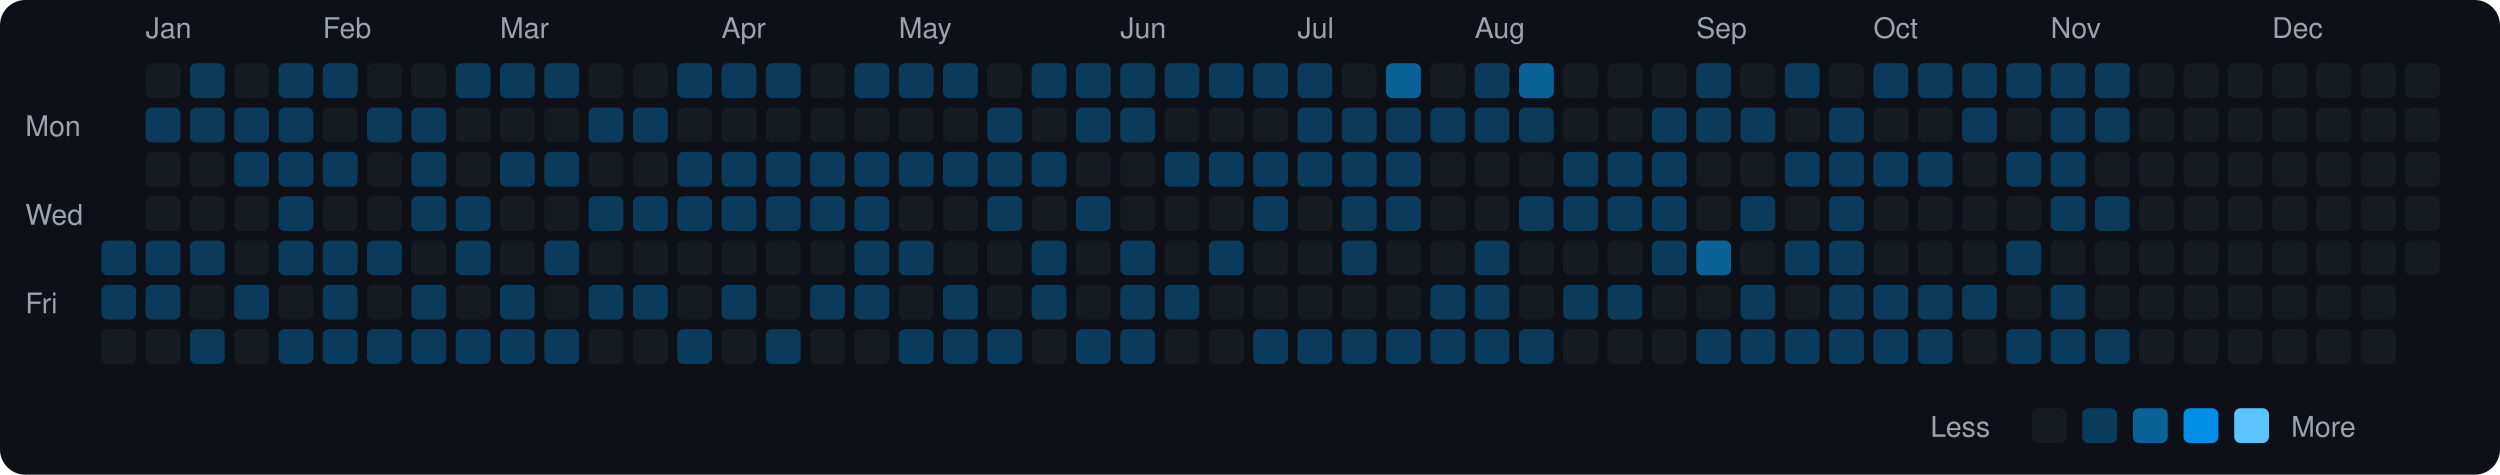
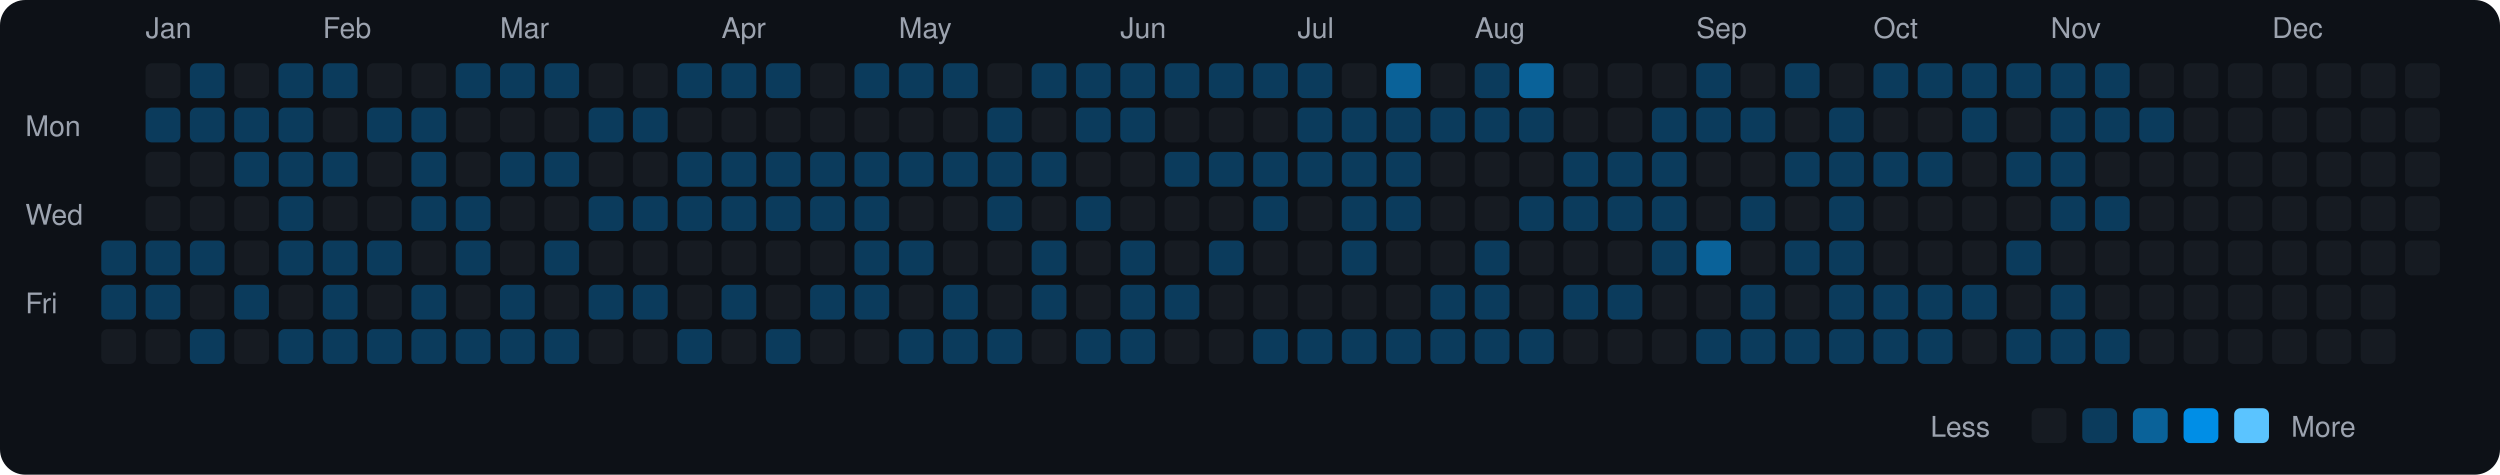
<svg xmlns="http://www.w3.org/2000/svg" viewBox="0 0 790 150" width="790" height="150">
  <rect width="790" height="150" fill="#0d1117" rx="8" ry="8" />
  <text x="8" y="43" fill="#9ca3af" font-size="9" font-family="-apple-system, BlinkMacSystemFont, 'Segoe UI', Helvetica, Arial, sans-serif">Mon</text>
  <text x="8" y="71" fill="#9ca3af" font-size="9" font-family="-apple-system, BlinkMacSystemFont, 'Segoe UI', Helvetica, Arial, sans-serif">Wed</text>
  <text x="8" y="99" fill="#9ca3af" font-size="9" font-family="-apple-system, BlinkMacSystemFont, 'Segoe UI', Helvetica, Arial, sans-serif">Fri</text>
  <rect x="32" y="76" width="11" height="11" rx="2" ry="2" fill="#0b3b5c">
    </rect>
  <rect x="32" y="90" width="11" height="11" rx="2" ry="2" fill="#0b3b5c">
    </rect>
  <rect x="32" y="104" width="11" height="11" rx="2" ry="2" fill="#161b22">
    </rect>
  <text x="46" y="12" fill="#9ca3af" font-size="9" font-family="-apple-system, BlinkMacSystemFont, 'Segoe UI', Helvetica, Arial, sans-serif">Jan</text>
  <rect x="46" y="20" width="11" height="11" rx="2" ry="2" fill="#161b22">
    </rect>
  <rect x="46" y="34" width="11" height="11" rx="2" ry="2" fill="#0b3b5c">
    </rect>
  <rect x="46" y="48" width="11" height="11" rx="2" ry="2" fill="#161b22">
    </rect>
  <rect x="46" y="62" width="11" height="11" rx="2" ry="2" fill="#161b22">
    </rect>
  <rect x="46" y="76" width="11" height="11" rx="2" ry="2" fill="#0b3b5c">
    </rect>
  <rect x="46" y="90" width="11" height="11" rx="2" ry="2" fill="#0b3b5c">
    </rect>
  <rect x="46" y="104" width="11" height="11" rx="2" ry="2" fill="#161b22">
    </rect>
  <rect x="60" y="20" width="11" height="11" rx="2" ry="2" fill="#0b3b5c">
    </rect>
  <rect x="60" y="34" width="11" height="11" rx="2" ry="2" fill="#0b3b5c">
    </rect>
  <rect x="60" y="48" width="11" height="11" rx="2" ry="2" fill="#161b22">
    </rect>
  <rect x="60" y="62" width="11" height="11" rx="2" ry="2" fill="#161b22">
    </rect>
  <rect x="60" y="76" width="11" height="11" rx="2" ry="2" fill="#0b3b5c">
    </rect>
  <rect x="60" y="90" width="11" height="11" rx="2" ry="2" fill="#161b22">
    </rect>
  <rect x="60" y="104" width="11" height="11" rx="2" ry="2" fill="#0b3b5c">
    </rect>
  <rect x="74" y="20" width="11" height="11" rx="2" ry="2" fill="#161b22">
    </rect>
  <rect x="74" y="34" width="11" height="11" rx="2" ry="2" fill="#0b3b5c">
    </rect>
  <rect x="74" y="48" width="11" height="11" rx="2" ry="2" fill="#0b3b5c">
    </rect>
  <rect x="74" y="62" width="11" height="11" rx="2" ry="2" fill="#161b22">
    </rect>
  <rect x="74" y="76" width="11" height="11" rx="2" ry="2" fill="#161b22">
    </rect>
  <rect x="74" y="90" width="11" height="11" rx="2" ry="2" fill="#0b3b5c">
    </rect>
  <rect x="74" y="104" width="11" height="11" rx="2" ry="2" fill="#161b22">
    </rect>
  <rect x="88" y="20" width="11" height="11" rx="2" ry="2" fill="#0b3b5c">
    </rect>
  <rect x="88" y="34" width="11" height="11" rx="2" ry="2" fill="#0b3b5c">
    </rect>
  <rect x="88" y="48" width="11" height="11" rx="2" ry="2" fill="#0b3b5c">
    </rect>
  <rect x="88" y="62" width="11" height="11" rx="2" ry="2" fill="#0b3b5c">
    </rect>
  <rect x="88" y="76" width="11" height="11" rx="2" ry="2" fill="#0b3b5c">
    </rect>
  <rect x="88" y="90" width="11" height="11" rx="2" ry="2" fill="#161b22">
    </rect>
  <rect x="88" y="104" width="11" height="11" rx="2" ry="2" fill="#0b3b5c">
    </rect>
  <text x="102" y="12" fill="#9ca3af" font-size="9" font-family="-apple-system, BlinkMacSystemFont, 'Segoe UI', Helvetica, Arial, sans-serif">Feb</text>
  <rect x="102" y="20" width="11" height="11" rx="2" ry="2" fill="#0b3b5c">
    </rect>
  <rect x="102" y="34" width="11" height="11" rx="2" ry="2" fill="#161b22">
    </rect>
  <rect x="102" y="48" width="11" height="11" rx="2" ry="2" fill="#0b3b5c">
    </rect>
  <rect x="102" y="62" width="11" height="11" rx="2" ry="2" fill="#161b22">
    </rect>
  <rect x="102" y="76" width="11" height="11" rx="2" ry="2" fill="#0b3b5c">
    </rect>
  <rect x="102" y="90" width="11" height="11" rx="2" ry="2" fill="#0b3b5c">
    </rect>
  <rect x="102" y="104" width="11" height="11" rx="2" ry="2" fill="#0b3b5c">
    </rect>
  <rect x="116" y="20" width="11" height="11" rx="2" ry="2" fill="#161b22">
    </rect>
  <rect x="116" y="34" width="11" height="11" rx="2" ry="2" fill="#0b3b5c">
    </rect>
  <rect x="116" y="48" width="11" height="11" rx="2" ry="2" fill="#161b22">
    </rect>
  <rect x="116" y="62" width="11" height="11" rx="2" ry="2" fill="#161b22">
    </rect>
  <rect x="116" y="76" width="11" height="11" rx="2" ry="2" fill="#0b3b5c">
    </rect>
  <rect x="116" y="90" width="11" height="11" rx="2" ry="2" fill="#161b22">
    </rect>
  <rect x="116" y="104" width="11" height="11" rx="2" ry="2" fill="#0b3b5c">
    </rect>
  <rect x="130" y="20" width="11" height="11" rx="2" ry="2" fill="#161b22">
    </rect>
  <rect x="130" y="34" width="11" height="11" rx="2" ry="2" fill="#0b3b5c">
    </rect>
  <rect x="130" y="48" width="11" height="11" rx="2" ry="2" fill="#0b3b5c">
    </rect>
  <rect x="130" y="62" width="11" height="11" rx="2" ry="2" fill="#0b3b5c">
    </rect>
  <rect x="130" y="76" width="11" height="11" rx="2" ry="2" fill="#161b22">
    </rect>
  <rect x="130" y="90" width="11" height="11" rx="2" ry="2" fill="#0b3b5c">
    </rect>
  <rect x="130" y="104" width="11" height="11" rx="2" ry="2" fill="#0b3b5c">
    </rect>
  <rect x="144" y="20" width="11" height="11" rx="2" ry="2" fill="#0b3b5c">
    </rect>
  <rect x="144" y="34" width="11" height="11" rx="2" ry="2" fill="#161b22">
    </rect>
  <rect x="144" y="48" width="11" height="11" rx="2" ry="2" fill="#161b22">
    </rect>
  <rect x="144" y="62" width="11" height="11" rx="2" ry="2" fill="#0b3b5c">
    </rect>
  <rect x="144" y="76" width="11" height="11" rx="2" ry="2" fill="#0b3b5c">
    </rect>
  <rect x="144" y="90" width="11" height="11" rx="2" ry="2" fill="#161b22">
    </rect>
  <rect x="144" y="104" width="11" height="11" rx="2" ry="2" fill="#0b3b5c">
    </rect>
  <text x="158" y="12" fill="#9ca3af" font-size="9" font-family="-apple-system, BlinkMacSystemFont, 'Segoe UI', Helvetica, Arial, sans-serif">Mar</text>
  <rect x="158" y="20" width="11" height="11" rx="2" ry="2" fill="#0b3b5c">
    </rect>
  <rect x="158" y="34" width="11" height="11" rx="2" ry="2" fill="#161b22">
    </rect>
  <rect x="158" y="48" width="11" height="11" rx="2" ry="2" fill="#0b3b5c">
    </rect>
  <rect x="158" y="62" width="11" height="11" rx="2" ry="2" fill="#161b22">
    </rect>
  <rect x="158" y="76" width="11" height="11" rx="2" ry="2" fill="#161b22">
    </rect>
  <rect x="158" y="90" width="11" height="11" rx="2" ry="2" fill="#0b3b5c">
    </rect>
  <rect x="158" y="104" width="11" height="11" rx="2" ry="2" fill="#0b3b5c">
    </rect>
  <rect x="172" y="20" width="11" height="11" rx="2" ry="2" fill="#0b3b5c">
    </rect>
  <rect x="172" y="34" width="11" height="11" rx="2" ry="2" fill="#161b22">
    </rect>
  <rect x="172" y="48" width="11" height="11" rx="2" ry="2" fill="#0b3b5c">
    </rect>
  <rect x="172" y="62" width="11" height="11" rx="2" ry="2" fill="#161b22">
    </rect>
  <rect x="172" y="76" width="11" height="11" rx="2" ry="2" fill="#0b3b5c">
    </rect>
  <rect x="172" y="90" width="11" height="11" rx="2" ry="2" fill="#161b22">
    </rect>
  <rect x="172" y="104" width="11" height="11" rx="2" ry="2" fill="#0b3b5c">
    </rect>
  <rect x="186" y="20" width="11" height="11" rx="2" ry="2" fill="#161b22">
    </rect>
  <rect x="186" y="34" width="11" height="11" rx="2" ry="2" fill="#0b3b5c">
    </rect>
  <rect x="186" y="48" width="11" height="11" rx="2" ry="2" fill="#161b22">
    </rect>
  <rect x="186" y="62" width="11" height="11" rx="2" ry="2" fill="#0b3b5c">
    </rect>
  <rect x="186" y="76" width="11" height="11" rx="2" ry="2" fill="#161b22">
    </rect>
  <rect x="186" y="90" width="11" height="11" rx="2" ry="2" fill="#0b3b5c">
    </rect>
  <rect x="186" y="104" width="11" height="11" rx="2" ry="2" fill="#161b22">
    </rect>
  <rect x="200" y="20" width="11" height="11" rx="2" ry="2" fill="#161b22">
    </rect>
  <rect x="200" y="34" width="11" height="11" rx="2" ry="2" fill="#0b3b5c">
    </rect>
  <rect x="200" y="48" width="11" height="11" rx="2" ry="2" fill="#161b22">
    </rect>
  <rect x="200" y="62" width="11" height="11" rx="2" ry="2" fill="#0b3b5c">
    </rect>
  <rect x="200" y="76" width="11" height="11" rx="2" ry="2" fill="#161b22">
    </rect>
  <rect x="200" y="90" width="11" height="11" rx="2" ry="2" fill="#0b3b5c">
    </rect>
  <rect x="200" y="104" width="11" height="11" rx="2" ry="2" fill="#161b22">
    </rect>
  <rect x="214" y="20" width="11" height="11" rx="2" ry="2" fill="#0b3b5c">
    </rect>
  <rect x="214" y="34" width="11" height="11" rx="2" ry="2" fill="#161b22">
    </rect>
  <rect x="214" y="48" width="11" height="11" rx="2" ry="2" fill="#0b3b5c">
    </rect>
  <rect x="214" y="62" width="11" height="11" rx="2" ry="2" fill="#0b3b5c">
    </rect>
  <rect x="214" y="76" width="11" height="11" rx="2" ry="2" fill="#161b22">
    </rect>
  <rect x="214" y="90" width="11" height="11" rx="2" ry="2" fill="#161b22">
    </rect>
  <rect x="214" y="104" width="11" height="11" rx="2" ry="2" fill="#0b3b5c">
    </rect>
  <text x="228" y="12" fill="#9ca3af" font-size="9" font-family="-apple-system, BlinkMacSystemFont, 'Segoe UI', Helvetica, Arial, sans-serif">Apr</text>
  <rect x="228" y="20" width="11" height="11" rx="2" ry="2" fill="#0b3b5c">
    </rect>
  <rect x="228" y="34" width="11" height="11" rx="2" ry="2" fill="#161b22">
    </rect>
  <rect x="228" y="48" width="11" height="11" rx="2" ry="2" fill="#0b3b5c">
    </rect>
  <rect x="228" y="62" width="11" height="11" rx="2" ry="2" fill="#0b3b5c">
    </rect>
  <rect x="228" y="76" width="11" height="11" rx="2" ry="2" fill="#161b22">
    </rect>
  <rect x="228" y="90" width="11" height="11" rx="2" ry="2" fill="#0b3b5c">
    </rect>
  <rect x="228" y="104" width="11" height="11" rx="2" ry="2" fill="#161b22">
    </rect>
  <rect x="242" y="20" width="11" height="11" rx="2" ry="2" fill="#0b3b5c">
    </rect>
  <rect x="242" y="34" width="11" height="11" rx="2" ry="2" fill="#161b22">
    </rect>
  <rect x="242" y="48" width="11" height="11" rx="2" ry="2" fill="#0b3b5c">
    </rect>
  <rect x="242" y="62" width="11" height="11" rx="2" ry="2" fill="#0b3b5c">
    </rect>
  <rect x="242" y="76" width="11" height="11" rx="2" ry="2" fill="#161b22">
    </rect>
  <rect x="242" y="90" width="11" height="11" rx="2" ry="2" fill="#161b22">
    </rect>
  <rect x="242" y="104" width="11" height="11" rx="2" ry="2" fill="#0b3b5c">
    </rect>
  <rect x="256" y="20" width="11" height="11" rx="2" ry="2" fill="#161b22">
    </rect>
  <rect x="256" y="34" width="11" height="11" rx="2" ry="2" fill="#161b22">
    </rect>
  <rect x="256" y="48" width="11" height="11" rx="2" ry="2" fill="#0b3b5c">
    </rect>
  <rect x="256" y="62" width="11" height="11" rx="2" ry="2" fill="#0b3b5c">
    </rect>
  <rect x="256" y="76" width="11" height="11" rx="2" ry="2" fill="#161b22">
    </rect>
  <rect x="256" y="90" width="11" height="11" rx="2" ry="2" fill="#0b3b5c">
    </rect>
  <rect x="256" y="104" width="11" height="11" rx="2" ry="2" fill="#161b22">
    </rect>
  <rect x="270" y="20" width="11" height="11" rx="2" ry="2" fill="#0b3b5c">
    </rect>
  <rect x="270" y="34" width="11" height="11" rx="2" ry="2" fill="#161b22">
    </rect>
  <rect x="270" y="48" width="11" height="11" rx="2" ry="2" fill="#0b3b5c">
    </rect>
  <rect x="270" y="62" width="11" height="11" rx="2" ry="2" fill="#0b3b5c">
    </rect>
  <rect x="270" y="76" width="11" height="11" rx="2" ry="2" fill="#0b3b5c">
    </rect>
  <rect x="270" y="90" width="11" height="11" rx="2" ry="2" fill="#0b3b5c">
    </rect>
  <rect x="270" y="104" width="11" height="11" rx="2" ry="2" fill="#161b22">
    </rect>
  <text x="284" y="12" fill="#9ca3af" font-size="9" font-family="-apple-system, BlinkMacSystemFont, 'Segoe UI', Helvetica, Arial, sans-serif">May</text>
  <rect x="284" y="20" width="11" height="11" rx="2" ry="2" fill="#0b3b5c">
    </rect>
  <rect x="284" y="34" width="11" height="11" rx="2" ry="2" fill="#161b22">
    </rect>
  <rect x="284" y="48" width="11" height="11" rx="2" ry="2" fill="#0b3b5c">
    </rect>
  <rect x="284" y="62" width="11" height="11" rx="2" ry="2" fill="#161b22">
    </rect>
  <rect x="284" y="76" width="11" height="11" rx="2" ry="2" fill="#0b3b5c">
    </rect>
  <rect x="284" y="90" width="11" height="11" rx="2" ry="2" fill="#161b22">
    </rect>
  <rect x="284" y="104" width="11" height="11" rx="2" ry="2" fill="#0b3b5c">
    </rect>
  <rect x="298" y="20" width="11" height="11" rx="2" ry="2" fill="#0b3b5c">
    </rect>
  <rect x="298" y="34" width="11" height="11" rx="2" ry="2" fill="#161b22">
    </rect>
  <rect x="298" y="48" width="11" height="11" rx="2" ry="2" fill="#0b3b5c">
    </rect>
  <rect x="298" y="62" width="11" height="11" rx="2" ry="2" fill="#161b22">
    </rect>
  <rect x="298" y="76" width="11" height="11" rx="2" ry="2" fill="#161b22">
    </rect>
  <rect x="298" y="90" width="11" height="11" rx="2" ry="2" fill="#0b3b5c">
    </rect>
  <rect x="298" y="104" width="11" height="11" rx="2" ry="2" fill="#0b3b5c">
    </rect>
  <rect x="312" y="20" width="11" height="11" rx="2" ry="2" fill="#161b22">
    </rect>
  <rect x="312" y="34" width="11" height="11" rx="2" ry="2" fill="#0b3b5c">
    </rect>
  <rect x="312" y="48" width="11" height="11" rx="2" ry="2" fill="#0b3b5c">
    </rect>
  <rect x="312" y="62" width="11" height="11" rx="2" ry="2" fill="#0b3b5c">
    </rect>
  <rect x="312" y="76" width="11" height="11" rx="2" ry="2" fill="#161b22">
    </rect>
  <rect x="312" y="90" width="11" height="11" rx="2" ry="2" fill="#161b22">
    </rect>
  <rect x="312" y="104" width="11" height="11" rx="2" ry="2" fill="#0b3b5c">
    </rect>
  <rect x="326" y="20" width="11" height="11" rx="2" ry="2" fill="#0b3b5c">
    </rect>
  <rect x="326" y="34" width="11" height="11" rx="2" ry="2" fill="#161b22">
    </rect>
  <rect x="326" y="48" width="11" height="11" rx="2" ry="2" fill="#0b3b5c">
    </rect>
  <rect x="326" y="62" width="11" height="11" rx="2" ry="2" fill="#161b22">
    </rect>
  <rect x="326" y="76" width="11" height="11" rx="2" ry="2" fill="#0b3b5c">
    </rect>
  <rect x="326" y="90" width="11" height="11" rx="2" ry="2" fill="#0b3b5c">
    </rect>
  <rect x="326" y="104" width="11" height="11" rx="2" ry="2" fill="#161b22">
    </rect>
  <rect x="340" y="20" width="11" height="11" rx="2" ry="2" fill="#0b3b5c">
    </rect>
  <rect x="340" y="34" width="11" height="11" rx="2" ry="2" fill="#0b3b5c">
    </rect>
  <rect x="340" y="48" width="11" height="11" rx="2" ry="2" fill="#161b22">
    </rect>
  <rect x="340" y="62" width="11" height="11" rx="2" ry="2" fill="#0b3b5c">
    </rect>
  <rect x="340" y="76" width="11" height="11" rx="2" ry="2" fill="#161b22">
    </rect>
  <rect x="340" y="90" width="11" height="11" rx="2" ry="2" fill="#161b22">
    </rect>
  <rect x="340" y="104" width="11" height="11" rx="2" ry="2" fill="#0b3b5c">
    </rect>
  <text x="354" y="12" fill="#9ca3af" font-size="9" font-family="-apple-system, BlinkMacSystemFont, 'Segoe UI', Helvetica, Arial, sans-serif">Jun</text>
  <rect x="354" y="20" width="11" height="11" rx="2" ry="2" fill="#0b3b5c">
    </rect>
  <rect x="354" y="34" width="11" height="11" rx="2" ry="2" fill="#0b3b5c">
    </rect>
  <rect x="354" y="48" width="11" height="11" rx="2" ry="2" fill="#161b22">
    </rect>
  <rect x="354" y="62" width="11" height="11" rx="2" ry="2" fill="#161b22">
    </rect>
  <rect x="354" y="76" width="11" height="11" rx="2" ry="2" fill="#0b3b5c">
    </rect>
  <rect x="354" y="90" width="11" height="11" rx="2" ry="2" fill="#0b3b5c">
    </rect>
  <rect x="354" y="104" width="11" height="11" rx="2" ry="2" fill="#0b3b5c">
    </rect>
  <rect x="368" y="20" width="11" height="11" rx="2" ry="2" fill="#0b3b5c">
    </rect>
  <rect x="368" y="34" width="11" height="11" rx="2" ry="2" fill="#161b22">
    </rect>
  <rect x="368" y="48" width="11" height="11" rx="2" ry="2" fill="#0b3b5c">
    </rect>
  <rect x="368" y="62" width="11" height="11" rx="2" ry="2" fill="#161b22">
    </rect>
  <rect x="368" y="76" width="11" height="11" rx="2" ry="2" fill="#161b22">
    </rect>
  <rect x="368" y="90" width="11" height="11" rx="2" ry="2" fill="#0b3b5c">
    </rect>
  <rect x="368" y="104" width="11" height="11" rx="2" ry="2" fill="#161b22">
    </rect>
  <rect x="382" y="20" width="11" height="11" rx="2" ry="2" fill="#0b3b5c">
    </rect>
  <rect x="382" y="34" width="11" height="11" rx="2" ry="2" fill="#161b22">
    </rect>
  <rect x="382" y="48" width="11" height="11" rx="2" ry="2" fill="#0b3b5c">
    </rect>
  <rect x="382" y="62" width="11" height="11" rx="2" ry="2" fill="#161b22">
    </rect>
  <rect x="382" y="76" width="11" height="11" rx="2" ry="2" fill="#0b3b5c">
    </rect>
  <rect x="382" y="90" width="11" height="11" rx="2" ry="2" fill="#161b22">
    </rect>
  <rect x="382" y="104" width="11" height="11" rx="2" ry="2" fill="#161b22">
    </rect>
  <rect x="396" y="20" width="11" height="11" rx="2" ry="2" fill="#0b3b5c">
    </rect>
  <rect x="396" y="34" width="11" height="11" rx="2" ry="2" fill="#161b22">
    </rect>
  <rect x="396" y="48" width="11" height="11" rx="2" ry="2" fill="#0b3b5c">
    </rect>
  <rect x="396" y="62" width="11" height="11" rx="2" ry="2" fill="#0b3b5c">
    </rect>
  <rect x="396" y="76" width="11" height="11" rx="2" ry="2" fill="#161b22">
    </rect>
  <rect x="396" y="90" width="11" height="11" rx="2" ry="2" fill="#161b22">
    </rect>
  <rect x="396" y="104" width="11" height="11" rx="2" ry="2" fill="#0b3b5c">
    </rect>
  <text x="410" y="12" fill="#9ca3af" font-size="9" font-family="-apple-system, BlinkMacSystemFont, 'Segoe UI', Helvetica, Arial, sans-serif">Jul</text>
  <rect x="410" y="20" width="11" height="11" rx="2" ry="2" fill="#0b3b5c">
    </rect>
  <rect x="410" y="34" width="11" height="11" rx="2" ry="2" fill="#0b3b5c">
    </rect>
  <rect x="410" y="48" width="11" height="11" rx="2" ry="2" fill="#0b3b5c">
    </rect>
  <rect x="410" y="62" width="11" height="11" rx="2" ry="2" fill="#161b22">
    </rect>
  <rect x="410" y="76" width="11" height="11" rx="2" ry="2" fill="#161b22">
    </rect>
  <rect x="410" y="90" width="11" height="11" rx="2" ry="2" fill="#161b22">
    </rect>
  <rect x="410" y="104" width="11" height="11" rx="2" ry="2" fill="#0b3b5c">
    </rect>
  <rect x="424" y="20" width="11" height="11" rx="2" ry="2" fill="#161b22">
    </rect>
  <rect x="424" y="34" width="11" height="11" rx="2" ry="2" fill="#0b3b5c">
    </rect>
  <rect x="424" y="48" width="11" height="11" rx="2" ry="2" fill="#0b3b5c">
    </rect>
  <rect x="424" y="62" width="11" height="11" rx="2" ry="2" fill="#0b3b5c">
    </rect>
  <rect x="424" y="76" width="11" height="11" rx="2" ry="2" fill="#0b3b5c">
    </rect>
  <rect x="424" y="90" width="11" height="11" rx="2" ry="2" fill="#161b22">
    </rect>
  <rect x="424" y="104" width="11" height="11" rx="2" ry="2" fill="#0b3b5c">
    </rect>
  <rect x="438" y="20" width="11" height="11" rx="2" ry="2" fill="#0a6299">
    </rect>
  <rect x="438" y="34" width="11" height="11" rx="2" ry="2" fill="#0b3b5c">
    </rect>
  <rect x="438" y="48" width="11" height="11" rx="2" ry="2" fill="#0b3b5c">
    </rect>
  <rect x="438" y="62" width="11" height="11" rx="2" ry="2" fill="#0b3b5c">
    </rect>
  <rect x="438" y="76" width="11" height="11" rx="2" ry="2" fill="#161b22">
    </rect>
  <rect x="438" y="90" width="11" height="11" rx="2" ry="2" fill="#161b22">
    </rect>
  <rect x="438" y="104" width="11" height="11" rx="2" ry="2" fill="#0b3b5c">
    </rect>
  <rect x="452" y="20" width="11" height="11" rx="2" ry="2" fill="#161b22">
    </rect>
  <rect x="452" y="34" width="11" height="11" rx="2" ry="2" fill="#0b3b5c">
    </rect>
  <rect x="452" y="48" width="11" height="11" rx="2" ry="2" fill="#161b22">
    </rect>
  <rect x="452" y="62" width="11" height="11" rx="2" ry="2" fill="#161b22">
    </rect>
  <rect x="452" y="76" width="11" height="11" rx="2" ry="2" fill="#161b22">
    </rect>
  <rect x="452" y="90" width="11" height="11" rx="2" ry="2" fill="#0b3b5c">
    </rect>
  <rect x="452" y="104" width="11" height="11" rx="2" ry="2" fill="#0b3b5c">
    </rect>
  <text x="466" y="12" fill="#9ca3af" font-size="9" font-family="-apple-system, BlinkMacSystemFont, 'Segoe UI', Helvetica, Arial, sans-serif">Aug</text>
  <rect x="466" y="20" width="11" height="11" rx="2" ry="2" fill="#0b3b5c">
    </rect>
  <rect x="466" y="34" width="11" height="11" rx="2" ry="2" fill="#0b3b5c">
    </rect>
  <rect x="466" y="48" width="11" height="11" rx="2" ry="2" fill="#161b22">
    </rect>
  <rect x="466" y="62" width="11" height="11" rx="2" ry="2" fill="#161b22">
    </rect>
  <rect x="466" y="76" width="11" height="11" rx="2" ry="2" fill="#0b3b5c">
    </rect>
  <rect x="466" y="90" width="11" height="11" rx="2" ry="2" fill="#0b3b5c">
    </rect>
  <rect x="466" y="104" width="11" height="11" rx="2" ry="2" fill="#0b3b5c">
    </rect>
  <rect x="480" y="20" width="11" height="11" rx="2" ry="2" fill="#0a6299">
    </rect>
  <rect x="480" y="34" width="11" height="11" rx="2" ry="2" fill="#0b3b5c">
    </rect>
  <rect x="480" y="48" width="11" height="11" rx="2" ry="2" fill="#161b22">
    </rect>
  <rect x="480" y="62" width="11" height="11" rx="2" ry="2" fill="#0b3b5c">
    </rect>
  <rect x="480" y="76" width="11" height="11" rx="2" ry="2" fill="#161b22">
    </rect>
  <rect x="480" y="90" width="11" height="11" rx="2" ry="2" fill="#161b22">
    </rect>
  <rect x="480" y="104" width="11" height="11" rx="2" ry="2" fill="#0b3b5c">
    </rect>
  <rect x="494" y="20" width="11" height="11" rx="2" ry="2" fill="#161b22">
    </rect>
  <rect x="494" y="34" width="11" height="11" rx="2" ry="2" fill="#161b22">
    </rect>
  <rect x="494" y="48" width="11" height="11" rx="2" ry="2" fill="#0b3b5c">
    </rect>
  <rect x="494" y="62" width="11" height="11" rx="2" ry="2" fill="#0b3b5c">
    </rect>
  <rect x="494" y="76" width="11" height="11" rx="2" ry="2" fill="#161b22">
    </rect>
  <rect x="494" y="90" width="11" height="11" rx="2" ry="2" fill="#0b3b5c">
    </rect>
  <rect x="494" y="104" width="11" height="11" rx="2" ry="2" fill="#161b22">
    </rect>
  <rect x="508" y="20" width="11" height="11" rx="2" ry="2" fill="#161b22">
    </rect>
  <rect x="508" y="34" width="11" height="11" rx="2" ry="2" fill="#161b22">
    </rect>
  <rect x="508" y="48" width="11" height="11" rx="2" ry="2" fill="#0b3b5c">
    </rect>
  <rect x="508" y="62" width="11" height="11" rx="2" ry="2" fill="#0b3b5c">
    </rect>
  <rect x="508" y="76" width="11" height="11" rx="2" ry="2" fill="#161b22">
    </rect>
  <rect x="508" y="90" width="11" height="11" rx="2" ry="2" fill="#0b3b5c">
    </rect>
  <rect x="508" y="104" width="11" height="11" rx="2" ry="2" fill="#161b22">
    </rect>
  <rect x="522" y="20" width="11" height="11" rx="2" ry="2" fill="#161b22">
    </rect>
  <rect x="522" y="34" width="11" height="11" rx="2" ry="2" fill="#0b3b5c">
    </rect>
  <rect x="522" y="48" width="11" height="11" rx="2" ry="2" fill="#0b3b5c">
    </rect>
  <rect x="522" y="62" width="11" height="11" rx="2" ry="2" fill="#0b3b5c">
    </rect>
  <rect x="522" y="76" width="11" height="11" rx="2" ry="2" fill="#0b3b5c">
    </rect>
  <rect x="522" y="90" width="11" height="11" rx="2" ry="2" fill="#161b22">
    </rect>
  <rect x="522" y="104" width="11" height="11" rx="2" ry="2" fill="#161b22">
    </rect>
  <text x="536" y="12" fill="#9ca3af" font-size="9" font-family="-apple-system, BlinkMacSystemFont, 'Segoe UI', Helvetica, Arial, sans-serif">Sep</text>
  <rect x="536" y="20" width="11" height="11" rx="2" ry="2" fill="#0b3b5c">
    </rect>
  <rect x="536" y="34" width="11" height="11" rx="2" ry="2" fill="#0b3b5c">
    </rect>
  <rect x="536" y="48" width="11" height="11" rx="2" ry="2" fill="#161b22">
    </rect>
  <rect x="536" y="62" width="11" height="11" rx="2" ry="2" fill="#161b22">
    </rect>
  <rect x="536" y="76" width="11" height="11" rx="2" ry="2" fill="#0a6299">
    </rect>
  <rect x="536" y="90" width="11" height="11" rx="2" ry="2" fill="#161b22">
    </rect>
  <rect x="536" y="104" width="11" height="11" rx="2" ry="2" fill="#0b3b5c">
    </rect>
  <rect x="550" y="20" width="11" height="11" rx="2" ry="2" fill="#161b22">
    </rect>
  <rect x="550" y="34" width="11" height="11" rx="2" ry="2" fill="#0b3b5c">
    </rect>
  <rect x="550" y="48" width="11" height="11" rx="2" ry="2" fill="#161b22">
    </rect>
  <rect x="550" y="62" width="11" height="11" rx="2" ry="2" fill="#0b3b5c">
    </rect>
  <rect x="550" y="76" width="11" height="11" rx="2" ry="2" fill="#161b22">
    </rect>
  <rect x="550" y="90" width="11" height="11" rx="2" ry="2" fill="#0b3b5c">
    </rect>
  <rect x="550" y="104" width="11" height="11" rx="2" ry="2" fill="#0b3b5c">
    </rect>
  <rect x="564" y="20" width="11" height="11" rx="2" ry="2" fill="#0b3b5c">
    </rect>
  <rect x="564" y="34" width="11" height="11" rx="2" ry="2" fill="#161b22">
    </rect>
  <rect x="564" y="48" width="11" height="11" rx="2" ry="2" fill="#0b3b5c">
    </rect>
  <rect x="564" y="62" width="11" height="11" rx="2" ry="2" fill="#161b22">
    </rect>
  <rect x="564" y="76" width="11" height="11" rx="2" ry="2" fill="#0b3b5c">
    </rect>
  <rect x="564" y="90" width="11" height="11" rx="2" ry="2" fill="#161b22">
    </rect>
  <rect x="564" y="104" width="11" height="11" rx="2" ry="2" fill="#0b3b5c">
    </rect>
  <rect x="578" y="20" width="11" height="11" rx="2" ry="2" fill="#161b22">
    </rect>
  <rect x="578" y="34" width="11" height="11" rx="2" ry="2" fill="#0b3b5c">
    </rect>
  <rect x="578" y="48" width="11" height="11" rx="2" ry="2" fill="#0b3b5c">
    </rect>
  <rect x="578" y="62" width="11" height="11" rx="2" ry="2" fill="#0b3b5c">
    </rect>
  <rect x="578" y="76" width="11" height="11" rx="2" ry="2" fill="#0b3b5c">
    </rect>
  <rect x="578" y="90" width="11" height="11" rx="2" ry="2" fill="#0b3b5c">
    </rect>
  <rect x="578" y="104" width="11" height="11" rx="2" ry="2" fill="#0b3b5c">
    </rect>
  <text x="592" y="12" fill="#9ca3af" font-size="9" font-family="-apple-system, BlinkMacSystemFont, 'Segoe UI', Helvetica, Arial, sans-serif">Oct</text>
  <rect x="592" y="20" width="11" height="11" rx="2" ry="2" fill="#0b3b5c">
    </rect>
  <rect x="592" y="34" width="11" height="11" rx="2" ry="2" fill="#161b22">
    </rect>
  <rect x="592" y="48" width="11" height="11" rx="2" ry="2" fill="#0b3b5c">
    </rect>
  <rect x="592" y="62" width="11" height="11" rx="2" ry="2" fill="#161b22">
    </rect>
  <rect x="592" y="76" width="11" height="11" rx="2" ry="2" fill="#161b22">
    </rect>
  <rect x="592" y="90" width="11" height="11" rx="2" ry="2" fill="#0b3b5c">
    </rect>
  <rect x="592" y="104" width="11" height="11" rx="2" ry="2" fill="#0b3b5c">
    </rect>
  <rect x="606" y="20" width="11" height="11" rx="2" ry="2" fill="#0b3b5c">
    </rect>
  <rect x="606" y="34" width="11" height="11" rx="2" ry="2" fill="#161b22">
    </rect>
  <rect x="606" y="48" width="11" height="11" rx="2" ry="2" fill="#0b3b5c">
    </rect>
  <rect x="606" y="62" width="11" height="11" rx="2" ry="2" fill="#161b22">
    </rect>
  <rect x="606" y="76" width="11" height="11" rx="2" ry="2" fill="#161b22">
    </rect>
  <rect x="606" y="90" width="11" height="11" rx="2" ry="2" fill="#0b3b5c">
    </rect>
  <rect x="606" y="104" width="11" height="11" rx="2" ry="2" fill="#0b3b5c">
    </rect>
  <rect x="620" y="20" width="11" height="11" rx="2" ry="2" fill="#0b3b5c">
    </rect>
  <rect x="620" y="34" width="11" height="11" rx="2" ry="2" fill="#0b3b5c">
    </rect>
  <rect x="620" y="48" width="11" height="11" rx="2" ry="2" fill="#161b22">
    </rect>
  <rect x="620" y="62" width="11" height="11" rx="2" ry="2" fill="#161b22">
    </rect>
  <rect x="620" y="76" width="11" height="11" rx="2" ry="2" fill="#161b22">
    </rect>
  <rect x="620" y="90" width="11" height="11" rx="2" ry="2" fill="#0b3b5c">
    </rect>
  <rect x="620" y="104" width="11" height="11" rx="2" ry="2" fill="#161b22">
    </rect>
  <rect x="634" y="20" width="11" height="11" rx="2" ry="2" fill="#0b3b5c">
    </rect>
  <rect x="634" y="34" width="11" height="11" rx="2" ry="2" fill="#161b22">
    </rect>
  <rect x="634" y="48" width="11" height="11" rx="2" ry="2" fill="#0b3b5c">
    </rect>
  <rect x="634" y="62" width="11" height="11" rx="2" ry="2" fill="#161b22">
    </rect>
  <rect x="634" y="76" width="11" height="11" rx="2" ry="2" fill="#0b3b5c">
    </rect>
  <rect x="634" y="90" width="11" height="11" rx="2" ry="2" fill="#161b22">
    </rect>
  <rect x="634" y="104" width="11" height="11" rx="2" ry="2" fill="#0b3b5c">
    </rect>
  <text x="648" y="12" fill="#9ca3af" font-size="9" font-family="-apple-system, BlinkMacSystemFont, 'Segoe UI', Helvetica, Arial, sans-serif">Nov</text>
  <rect x="648" y="20" width="11" height="11" rx="2" ry="2" fill="#0b3b5c">
    </rect>
  <rect x="648" y="34" width="11" height="11" rx="2" ry="2" fill="#0b3b5c">
    </rect>
  <rect x="648" y="48" width="11" height="11" rx="2" ry="2" fill="#0b3b5c">
    </rect>
  <rect x="648" y="62" width="11" height="11" rx="2" ry="2" fill="#0b3b5c">
    </rect>
  <rect x="648" y="76" width="11" height="11" rx="2" ry="2" fill="#161b22">
    </rect>
  <rect x="648" y="90" width="11" height="11" rx="2" ry="2" fill="#0b3b5c">
    </rect>
  <rect x="648" y="104" width="11" height="11" rx="2" ry="2" fill="#0b3b5c">
    </rect>
  <rect x="662" y="20" width="11" height="11" rx="2" ry="2" fill="#0b3b5c">
    </rect>
  <rect x="662" y="34" width="11" height="11" rx="2" ry="2" fill="#0b3b5c">
    </rect>
  <rect x="662" y="48" width="11" height="11" rx="2" ry="2" fill="#161b22">
    </rect>
  <rect x="662" y="62" width="11" height="11" rx="2" ry="2" fill="#0b3b5c">
    </rect>
  <rect x="662" y="76" width="11" height="11" rx="2" ry="2" fill="#161b22">
    </rect>
  <rect x="662" y="90" width="11" height="11" rx="2" ry="2" fill="#161b22">
    </rect>
  <rect x="662" y="104" width="11" height="11" rx="2" ry="2" fill="#0b3b5c">
    </rect>
  <rect x="676" y="20" width="11" height="11" rx="2" ry="2" fill="#161b22">
    </rect>
-   <rect x="676" y="34" width="11" height="11" rx="2" ry="2" fill="#161b22">
+   <rect x="676" y="34" width="11" height="11" rx="2" ry="2" fill="#0b3b5c">
    </rect>
  <rect x="676" y="48" width="11" height="11" rx="2" ry="2" fill="#161b22">
    </rect>
  <rect x="676" y="62" width="11" height="11" rx="2" ry="2" fill="#161b22">
    </rect>
  <rect x="676" y="76" width="11" height="11" rx="2" ry="2" fill="#161b22">
    </rect>
  <rect x="676" y="90" width="11" height="11" rx="2" ry="2" fill="#161b22">
    </rect>
  <rect x="676" y="104" width="11" height="11" rx="2" ry="2" fill="#161b22">
    </rect>
  <rect x="690" y="20" width="11" height="11" rx="2" ry="2" fill="#161b22">
    </rect>
  <rect x="690" y="34" width="11" height="11" rx="2" ry="2" fill="#161b22">
    </rect>
  <rect x="690" y="48" width="11" height="11" rx="2" ry="2" fill="#161b22">
    </rect>
  <rect x="690" y="62" width="11" height="11" rx="2" ry="2" fill="#161b22">
    </rect>
  <rect x="690" y="76" width="11" height="11" rx="2" ry="2" fill="#161b22">
    </rect>
  <rect x="690" y="90" width="11" height="11" rx="2" ry="2" fill="#161b22">
    </rect>
  <rect x="690" y="104" width="11" height="11" rx="2" ry="2" fill="#161b22">
    </rect>
  <rect x="704" y="20" width="11" height="11" rx="2" ry="2" fill="#161b22">
    </rect>
  <rect x="704" y="34" width="11" height="11" rx="2" ry="2" fill="#161b22">
    </rect>
  <rect x="704" y="48" width="11" height="11" rx="2" ry="2" fill="#161b22">
    </rect>
  <rect x="704" y="62" width="11" height="11" rx="2" ry="2" fill="#161b22">
    </rect>
  <rect x="704" y="76" width="11" height="11" rx="2" ry="2" fill="#161b22">
    </rect>
  <rect x="704" y="90" width="11" height="11" rx="2" ry="2" fill="#161b22">
    </rect>
  <rect x="704" y="104" width="11" height="11" rx="2" ry="2" fill="#161b22">
    </rect>
  <text x="718" y="12" fill="#9ca3af" font-size="9" font-family="-apple-system, BlinkMacSystemFont, 'Segoe UI', Helvetica, Arial, sans-serif">Dec</text>
  <rect x="718" y="20" width="11" height="11" rx="2" ry="2" fill="#161b22">
    </rect>
  <rect x="718" y="34" width="11" height="11" rx="2" ry="2" fill="#161b22">
    </rect>
  <rect x="718" y="48" width="11" height="11" rx="2" ry="2" fill="#161b22">
    </rect>
  <rect x="718" y="62" width="11" height="11" rx="2" ry="2" fill="#161b22">
    </rect>
  <rect x="718" y="76" width="11" height="11" rx="2" ry="2" fill="#161b22">
    </rect>
  <rect x="718" y="90" width="11" height="11" rx="2" ry="2" fill="#161b22">
    </rect>
  <rect x="718" y="104" width="11" height="11" rx="2" ry="2" fill="#161b22">
    </rect>
  <rect x="732" y="20" width="11" height="11" rx="2" ry="2" fill="#161b22">
    </rect>
  <rect x="732" y="34" width="11" height="11" rx="2" ry="2" fill="#161b22">
    </rect>
  <rect x="732" y="48" width="11" height="11" rx="2" ry="2" fill="#161b22">
    </rect>
  <rect x="732" y="62" width="11" height="11" rx="2" ry="2" fill="#161b22">
    </rect>
  <rect x="732" y="76" width="11" height="11" rx="2" ry="2" fill="#161b22">
    </rect>
  <rect x="732" y="90" width="11" height="11" rx="2" ry="2" fill="#161b22">
    </rect>
  <rect x="732" y="104" width="11" height="11" rx="2" ry="2" fill="#161b22">
    </rect>
  <rect x="746" y="20" width="11" height="11" rx="2" ry="2" fill="#161b22">
    </rect>
  <rect x="746" y="34" width="11" height="11" rx="2" ry="2" fill="#161b22">
    </rect>
  <rect x="746" y="48" width="11" height="11" rx="2" ry="2" fill="#161b22">
    </rect>
  <rect x="746" y="62" width="11" height="11" rx="2" ry="2" fill="#161b22">
    </rect>
  <rect x="746" y="76" width="11" height="11" rx="2" ry="2" fill="#161b22">
    </rect>
  <rect x="746" y="90" width="11" height="11" rx="2" ry="2" fill="#161b22">
    </rect>
  <rect x="746" y="104" width="11" height="11" rx="2" ry="2" fill="#161b22">
    </rect>
  <rect x="760" y="20" width="11" height="11" rx="2" ry="2" fill="#161b22">
    </rect>
  <rect x="760" y="34" width="11" height="11" rx="2" ry="2" fill="#161b22">
    </rect>
  <rect x="760" y="48" width="11" height="11" rx="2" ry="2" fill="#161b22">
    </rect>
  <rect x="760" y="62" width="11" height="11" rx="2" ry="2" fill="#161b22">
    </rect>
  <rect x="760" y="76" width="11" height="11" rx="2" ry="2" fill="#161b22">
    </rect>
  <text x="610" y="138" fill="#9ca3af" font-size="9" font-family="-apple-system, BlinkMacSystemFont, 'Segoe UI', Helvetica, Arial, sans-serif">Less</text>
  <rect x="642" y="129" width="11" height="11" rx="2" ry="2" fill="#161b22" />
  <rect x="658" y="129" width="11" height="11" rx="2" ry="2" fill="#0b3b5c" />
  <rect x="674" y="129" width="11" height="11" rx="2" ry="2" fill="#0a6299" />
  <rect x="690" y="129" width="11" height="11" rx="2" ry="2" fill="#008ee6" />
  <rect x="706" y="129" width="11" height="11" rx="2" ry="2" fill="#5bc4ff" />
  <text x="724" y="138" fill="#9ca3af" font-size="9" font-family="-apple-system, BlinkMacSystemFont, 'Segoe UI', Helvetica, Arial, sans-serif">More</text>
</svg>
